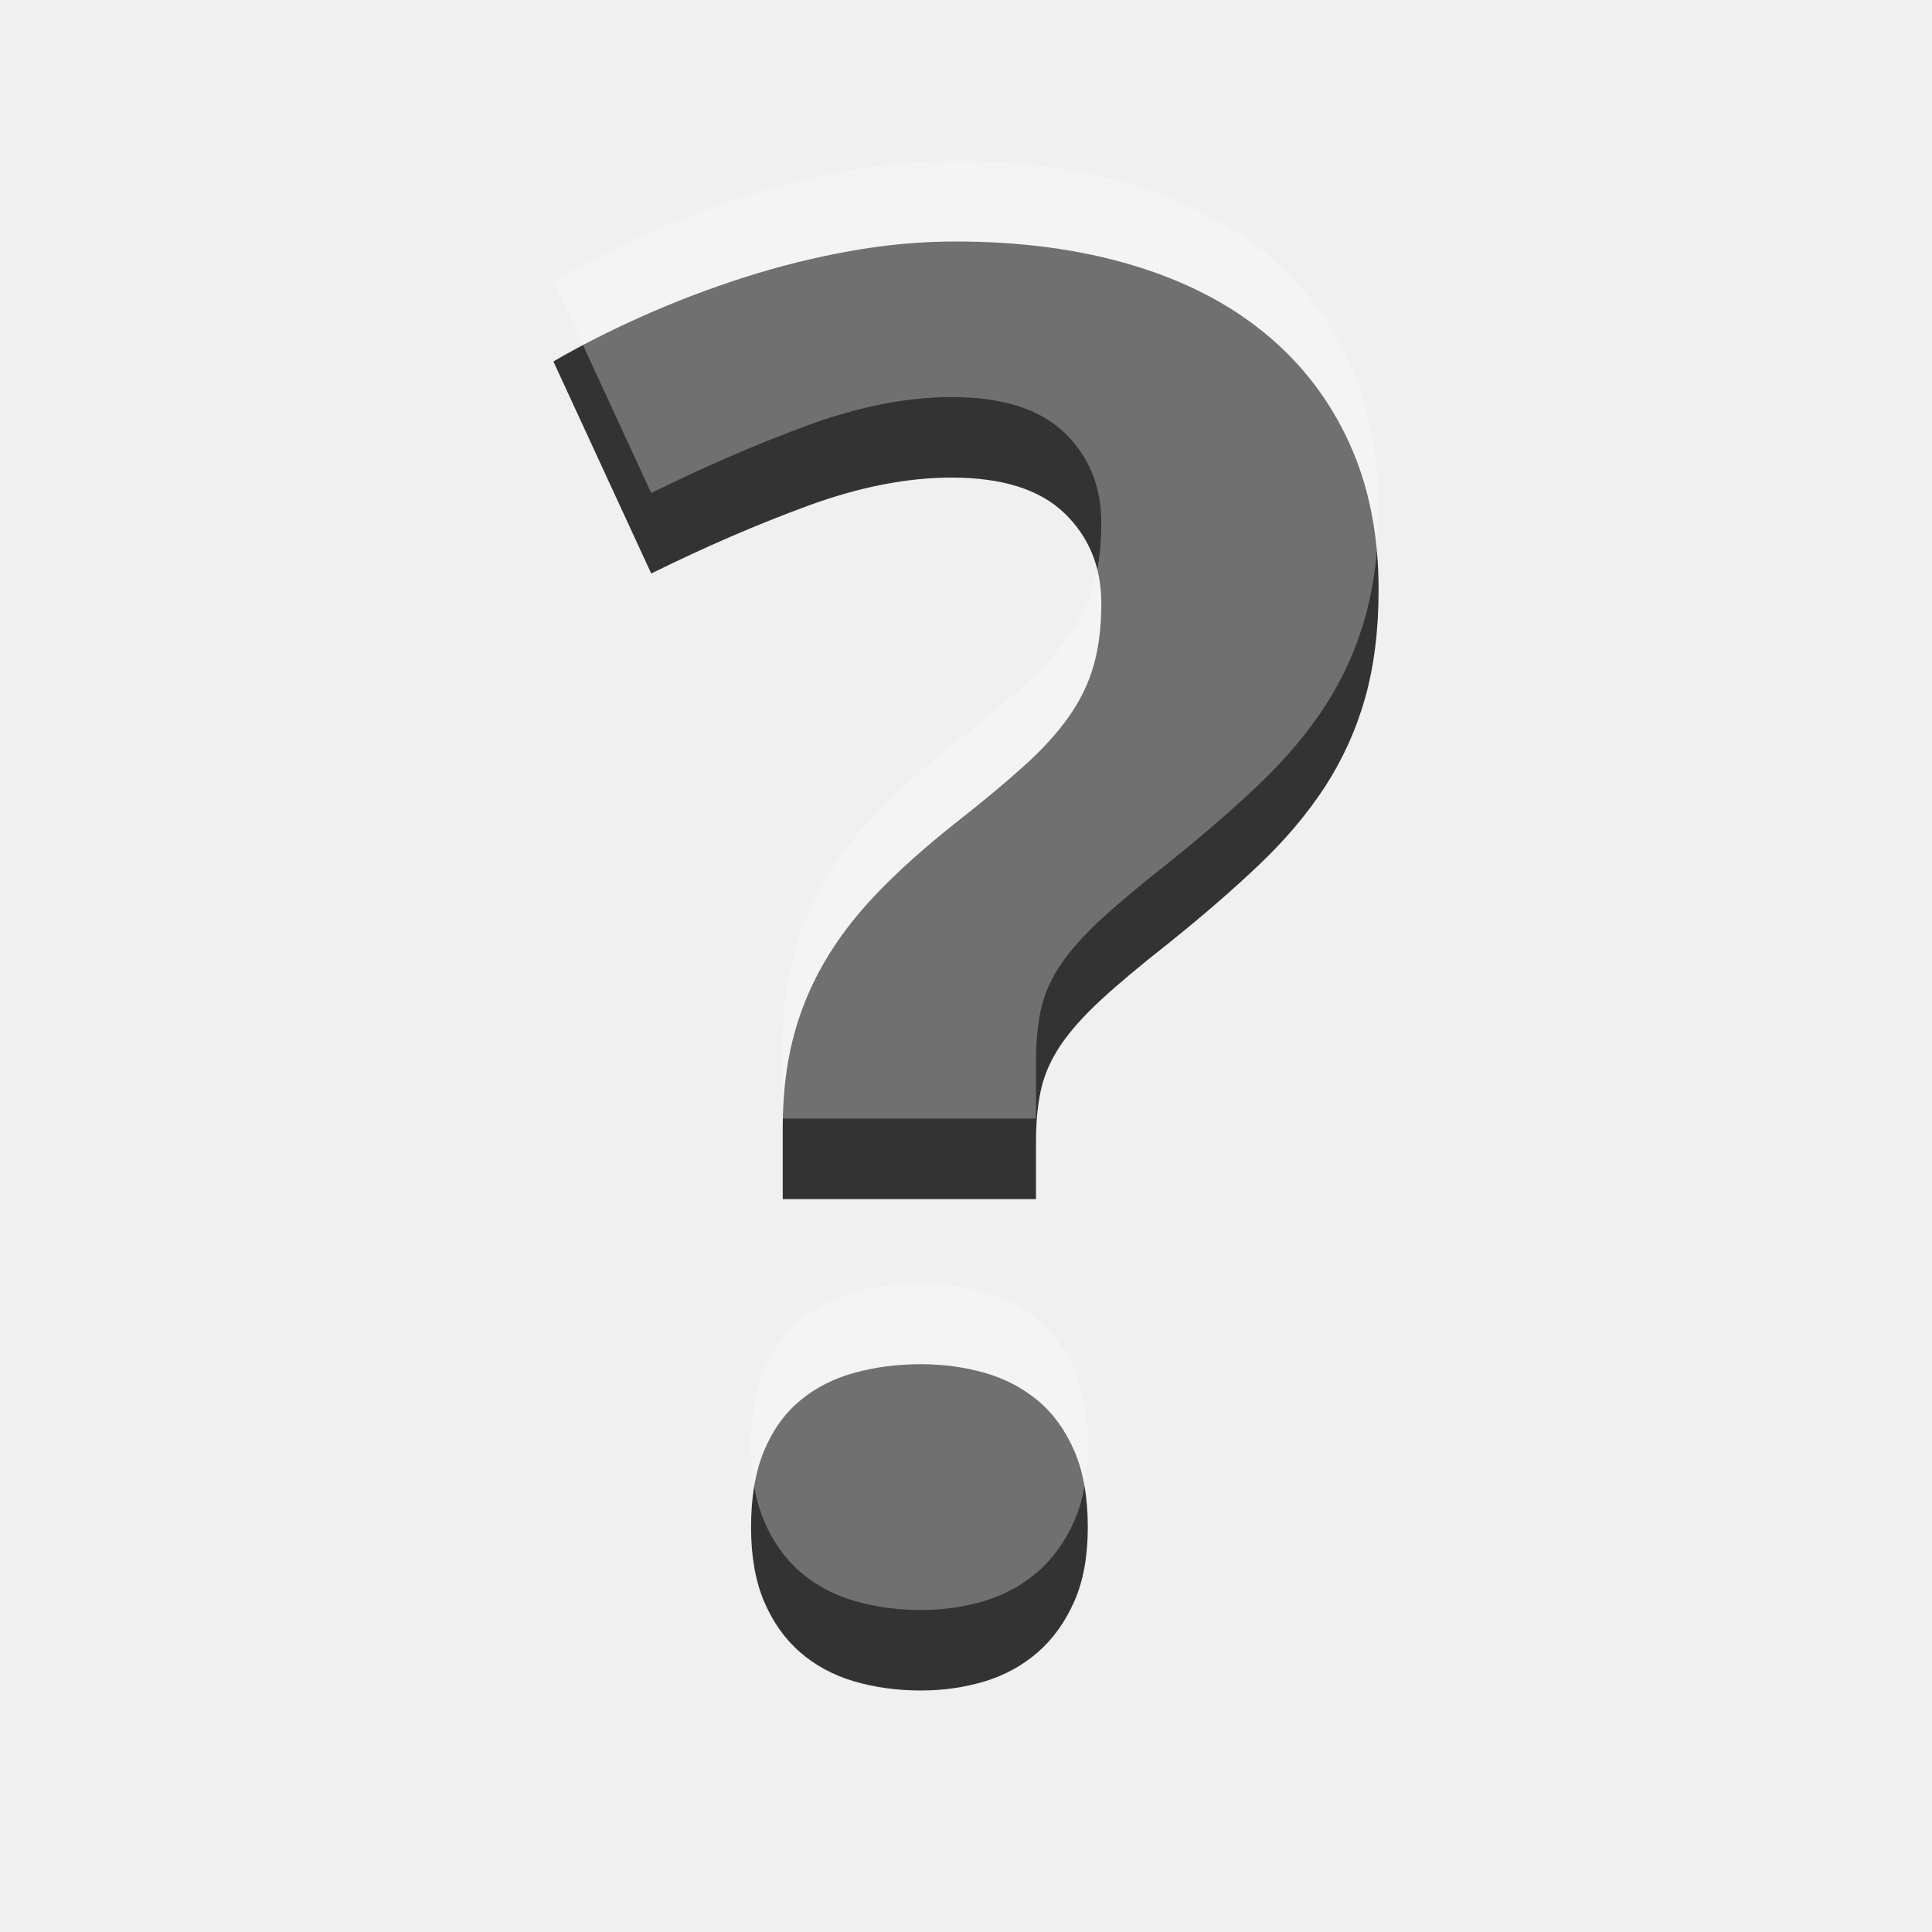
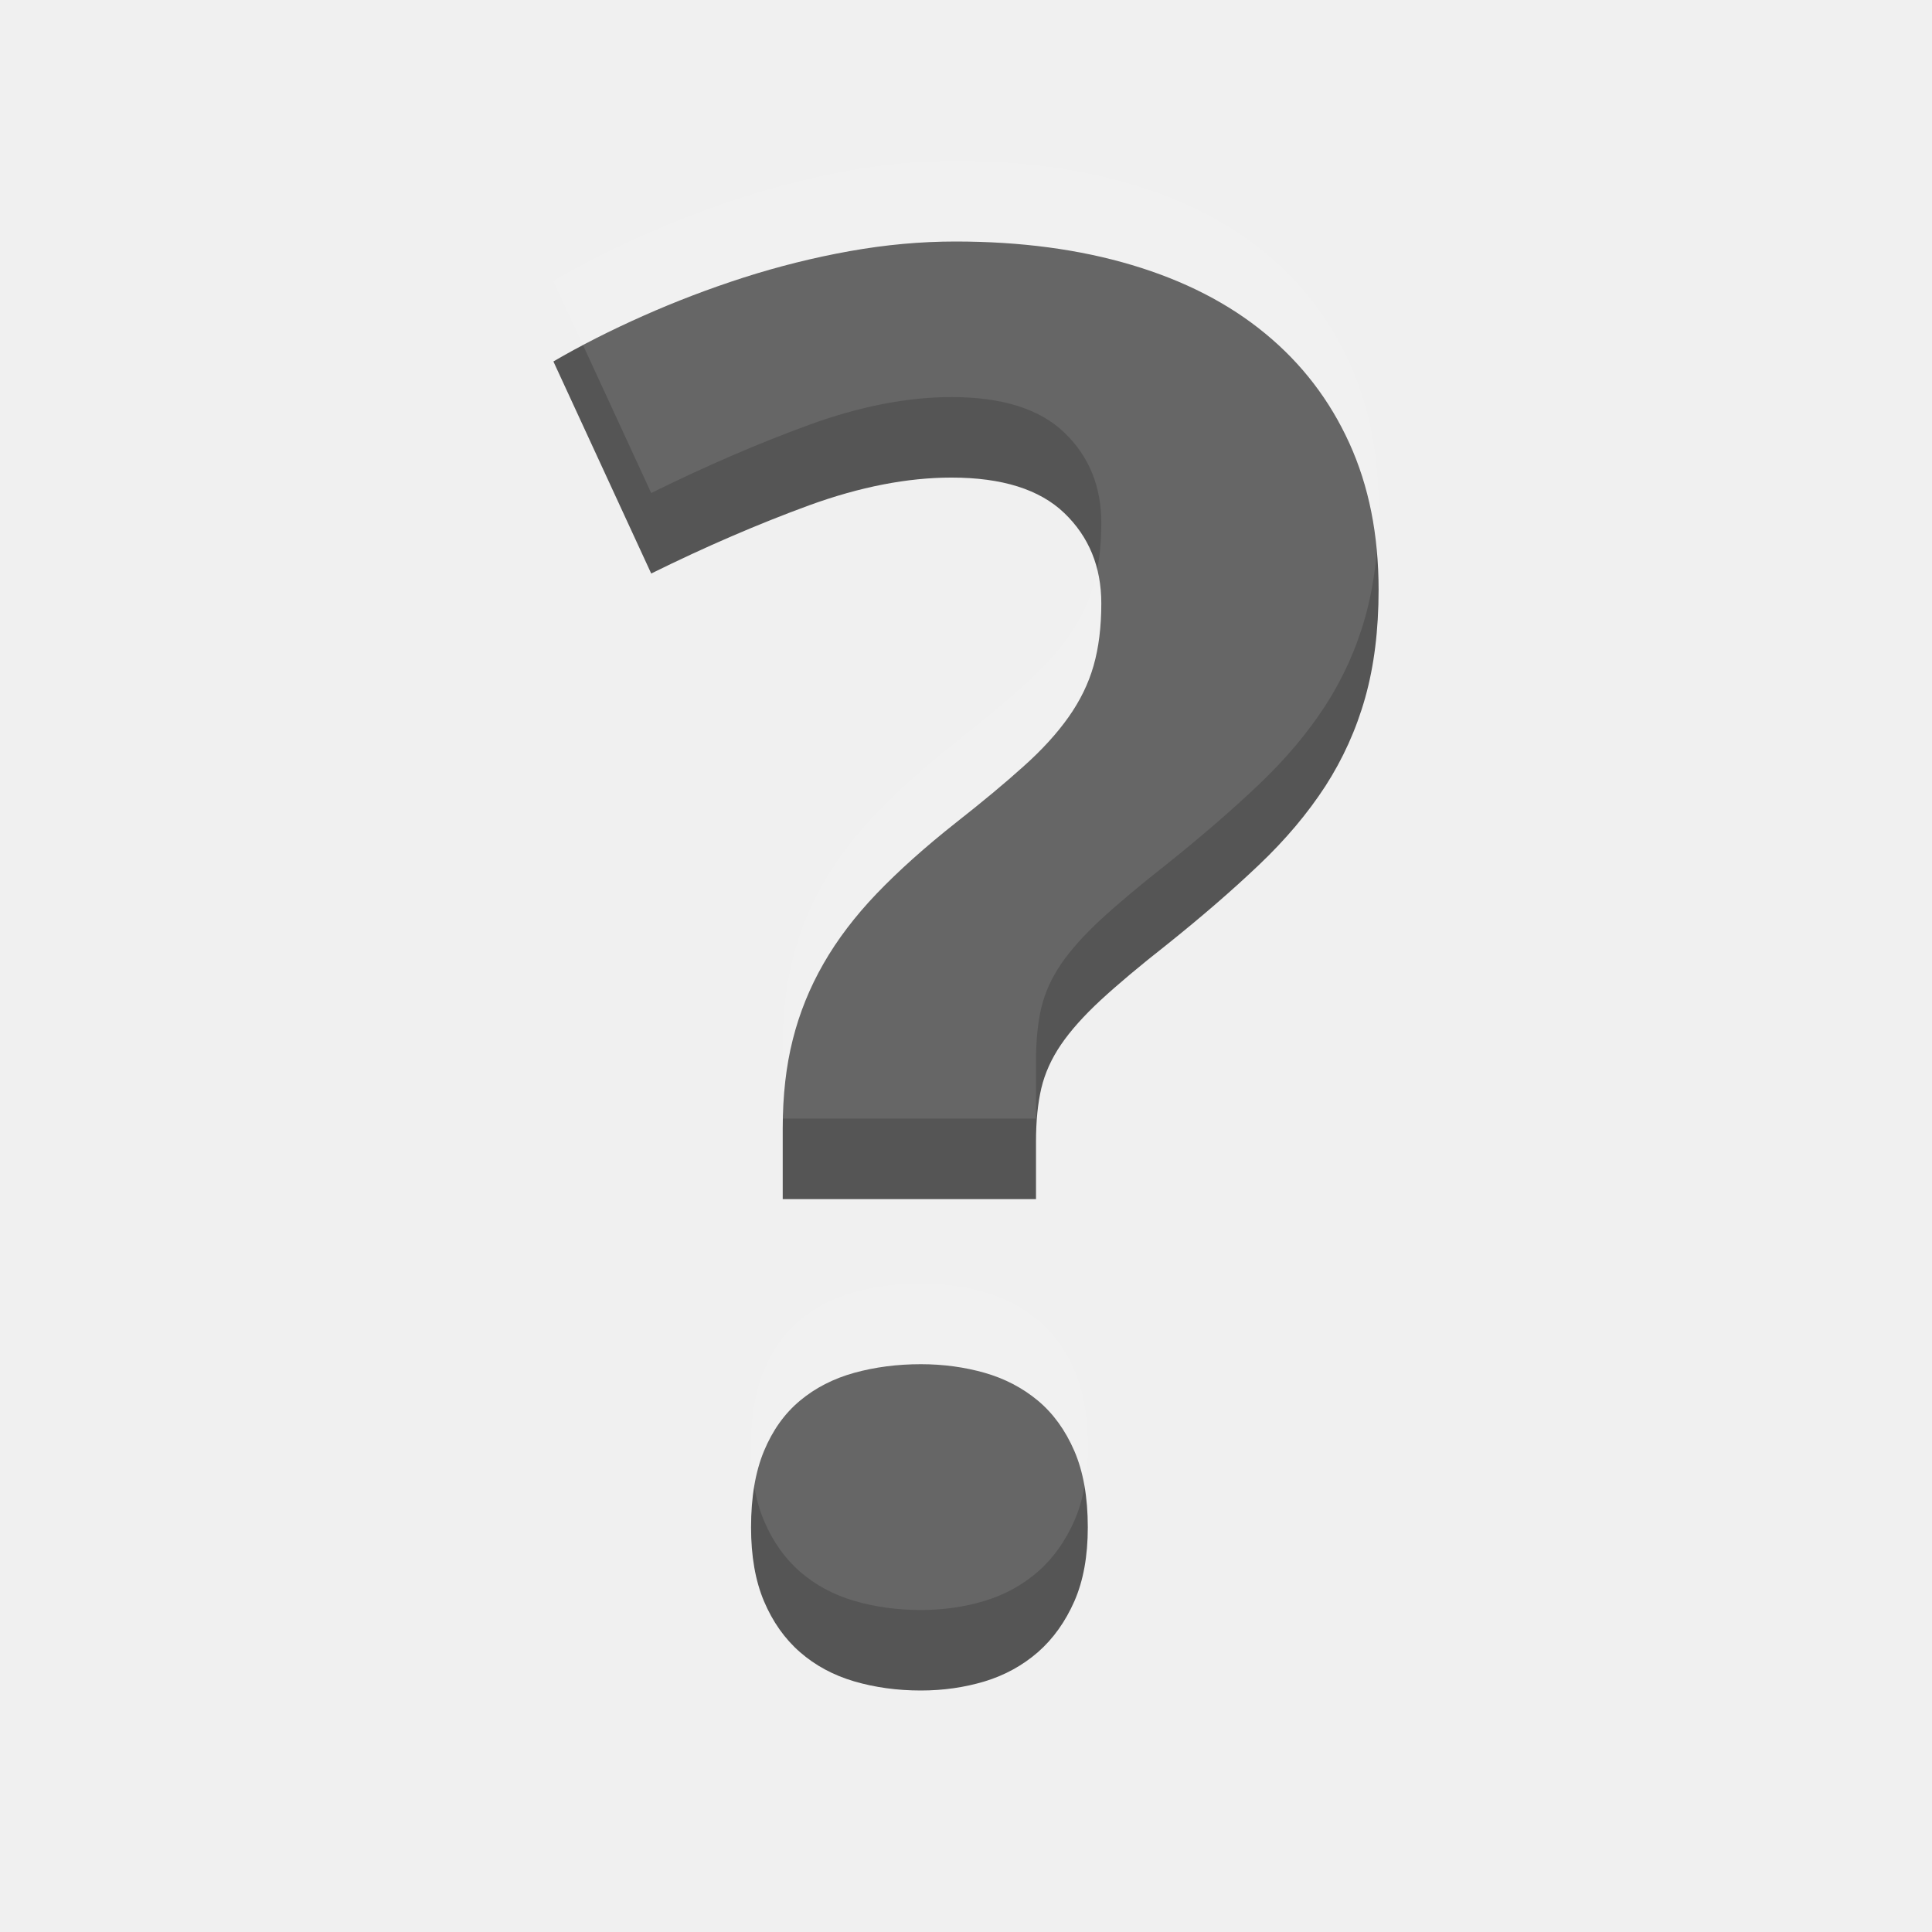
<svg xmlns="http://www.w3.org/2000/svg" width="24" height="24" id="svg3495" version="1.1">
  <defs id="defs3497" />
  <g id="layer1" transform="translate(1,-25)">
    <g id="g3911" transform="matrix(0.8648441,0,0,-0.8648441,8.329794,43.97281)">
-       <path d="m 0,0 c 0,0.432 0.062,0.797 0.186,1.096 0.124,0.298 0.296,0.539 0.517,0.723 0.22,0.184 0.48,0.317 0.779,0.4 0.298,0.082 0.617,0.124 0.957,0.124 0.322,0 0.628,-0.042 0.917,-0.124 C 3.645,2.136 3.9,2.003 4.121,1.819 4.341,1.635 4.515,1.394 4.644,1.096 4.773,0.797 4.837,0.432 4.837,0 4.837,-0.414 4.773,-0.768 4.644,-1.062 4.515,-1.355 4.341,-1.6 4.121,-1.793 3.9,-1.985 3.645,-2.125 3.356,-2.213 3.067,-2.3 2.761,-2.344 2.439,-2.344 2.099,-2.344 1.78,-2.3 1.482,-2.213 1.183,-2.125 0.923,-1.985 0.703,-1.793 0.482,-1.6 0.31,-1.355 0.186,-1.062 0.062,-0.768 0,-0.414 0,0 m 0.455,4.714 0,1.019 c 0,0.469 0.048,0.894 0.145,1.275 0.096,0.382 0.243,0.744 0.441,1.089 0.197,0.344 0.452,0.68 0.764,1.006 0.313,0.326 0.69,0.664 1.131,1.013 0.386,0.303 0.712,0.574 0.978,0.814 0.267,0.238 0.482,0.475 0.648,0.71 0.165,0.234 0.285,0.479 0.358,0.736 0.074,0.258 0.111,0.557 0.111,0.896 0,0.524 -0.178,0.957 -0.531,1.296 -0.354,0.34 -0.894,0.51 -1.62,0.51 -0.633,0 -1.316,-0.133 -2.047,-0.399 C 0.104,14.412 -0.653,14.086 -1.434,13.7 l -1.405,3.046 c 0.394,0.23 0.824,0.448 1.288,0.654 0.465,0.207 0.947,0.391 1.447,0.552 0.501,0.16 1.009,0.287 1.523,0.379 0.515,0.092 1.02,0.138 1.517,0.138 0.937,0 1.782,-0.113 2.535,-0.338 0.754,-0.225 1.393,-0.553 1.916,-0.985 0.525,-0.432 0.926,-0.957 1.206,-1.572 0.281,-0.616 0.421,-1.318 0.421,-2.108 0,-0.579 -0.065,-1.096 -0.193,-1.551 C 8.693,11.46 8.501,11.037 8.25,10.647 7.996,10.256 7.679,9.879 7.298,9.517 6.917,9.154 6.473,8.77 5.968,8.366 5.582,8.063 5.267,7.798 5.023,7.573 4.78,7.348 4.589,7.134 4.452,6.933 4.314,6.73 4.22,6.521 4.169,6.305 4.119,6.09 4.093,5.835 4.093,5.541 l 0,-0.827 -3.638,0 z" style="fill:#333333;fill-opacity:1;fill-rule:nonzero;stroke:none" id="path3913" />
+       <path d="m 0,0 c 0,0.432 0.062,0.797 0.186,1.096 0.124,0.298 0.296,0.539 0.517,0.723 0.22,0.184 0.48,0.317 0.779,0.4 0.298,0.082 0.617,0.124 0.957,0.124 0.322,0 0.628,-0.042 0.917,-0.124 C 3.645,2.136 3.9,2.003 4.121,1.819 4.341,1.635 4.515,1.394 4.644,1.096 4.773,0.797 4.837,0.432 4.837,0 4.837,-0.414 4.773,-0.768 4.644,-1.062 4.515,-1.355 4.341,-1.6 4.121,-1.793 3.9,-1.985 3.645,-2.125 3.356,-2.213 3.067,-2.3 2.761,-2.344 2.439,-2.344 2.099,-2.344 1.78,-2.3 1.482,-2.213 1.183,-2.125 0.923,-1.985 0.703,-1.793 0.482,-1.6 0.31,-1.355 0.186,-1.062 0.062,-0.768 0,-0.414 0,0 m 0.455,4.714 0,1.019 c 0,0.469 0.048,0.894 0.145,1.275 0.096,0.382 0.243,0.744 0.441,1.089 0.197,0.344 0.452,0.68 0.764,1.006 0.313,0.326 0.69,0.664 1.131,1.013 0.386,0.303 0.712,0.574 0.978,0.814 0.267,0.238 0.482,0.475 0.648,0.71 0.165,0.234 0.285,0.479 0.358,0.736 0.074,0.258 0.111,0.557 0.111,0.896 0,0.524 -0.178,0.957 -0.531,1.296 -0.354,0.34 -0.894,0.51 -1.62,0.51 -0.633,0 -1.316,-0.133 -2.047,-0.399 C 0.104,14.412 -0.653,14.086 -1.434,13.7 l -1.405,3.046 c 0.394,0.23 0.824,0.448 1.288,0.654 0.465,0.207 0.947,0.391 1.447,0.552 0.501,0.16 1.009,0.287 1.523,0.379 0.515,0.092 1.02,0.138 1.517,0.138 0.937,0 1.782,-0.113 2.535,-0.338 0.754,-0.225 1.393,-0.553 1.916,-0.985 0.525,-0.432 0.926,-0.957 1.206,-1.572 0.281,-0.616 0.421,-1.318 0.421,-2.108 0,-0.579 -0.065,-1.096 -0.193,-1.551 C 8.693,11.46 8.501,11.037 8.25,10.647 7.996,10.256 7.679,9.879 7.298,9.517 6.917,9.154 6.473,8.77 5.968,8.366 5.582,8.063 5.267,7.798 5.023,7.573 4.78,7.348 4.589,7.134 4.452,6.933 4.314,6.73 4.22,6.521 4.169,6.305 4.119,6.09 4.093,5.835 4.093,5.541 l 0,-0.827 -3.638,0 z" style="fill:#555555;fill-opacity:1;fill-rule:nonzero;stroke:none" id="path3913" />
    </g>
-     <g transform="matrix(0.8648441,0,0,-0.8648441,8.329794,42.97281)" id="g3879" style="opacity:0.3;fill:#ffffff;fill-opacity:1">
+     <g transform="matrix(0.8648441,0,0,-0.8648441,8.329794,42.97281)" id="g3879" style="opacity:0.1;fill:#ffffff;fill-opacity:1">
      <path id="path3881" style="fill:#ffffff;fill-opacity:1;fill-rule:nonzero;stroke:none" d="m 0,0 c 0,0.432 0.062,0.797 0.186,1.096 0.124,0.298 0.296,0.539 0.517,0.723 0.22,0.184 0.48,0.317 0.779,0.4 0.298,0.082 0.617,0.124 0.957,0.124 0.322,0 0.628,-0.042 0.917,-0.124 C 3.645,2.136 3.9,2.003 4.121,1.819 4.341,1.635 4.515,1.394 4.644,1.096 4.773,0.797 4.837,0.432 4.837,0 4.837,-0.414 4.773,-0.768 4.644,-1.062 4.515,-1.355 4.341,-1.6 4.121,-1.793 3.9,-1.985 3.645,-2.125 3.356,-2.213 3.067,-2.3 2.761,-2.344 2.439,-2.344 2.099,-2.344 1.78,-2.3 1.482,-2.213 1.183,-2.125 0.923,-1.985 0.703,-1.793 0.482,-1.6 0.31,-1.355 0.186,-1.062 0.062,-0.768 0,-0.414 0,0 m 0.455,4.714 0,1.019 c 0,0.469 0.048,0.894 0.145,1.275 0.096,0.382 0.243,0.744 0.441,1.089 0.197,0.344 0.452,0.68 0.764,1.006 0.313,0.326 0.69,0.664 1.131,1.013 0.386,0.303 0.712,0.574 0.978,0.814 0.267,0.238 0.482,0.475 0.648,0.71 0.165,0.234 0.285,0.479 0.358,0.736 0.074,0.258 0.111,0.557 0.111,0.896 0,0.524 -0.178,0.957 -0.531,1.296 -0.354,0.34 -0.894,0.51 -1.62,0.51 -0.633,0 -1.316,-0.133 -2.047,-0.399 C 0.104,14.412 -0.653,14.086 -1.434,13.7 l -1.405,3.046 c 0.394,0.23 0.824,0.448 1.288,0.654 0.465,0.207 0.947,0.391 1.447,0.552 0.501,0.16 1.009,0.287 1.523,0.379 0.515,0.092 1.02,0.138 1.517,0.138 0.937,0 1.782,-0.113 2.535,-0.338 0.754,-0.225 1.393,-0.553 1.916,-0.985 0.525,-0.432 0.926,-0.957 1.206,-1.572 0.281,-0.616 0.421,-1.318 0.421,-2.108 0,-0.579 -0.065,-1.096 -0.193,-1.551 C 8.693,11.46 8.501,11.037 8.25,10.647 7.996,10.256 7.679,9.879 7.298,9.517 6.917,9.154 6.473,8.77 5.968,8.366 5.582,8.063 5.267,7.798 5.023,7.573 4.78,7.348 4.589,7.134 4.452,6.933 4.314,6.73 4.22,6.521 4.169,6.305 4.119,6.09 4.093,5.835 4.093,5.541 l 0,-0.827 -3.638,0 z" />
    </g>
  </g>
</svg>
